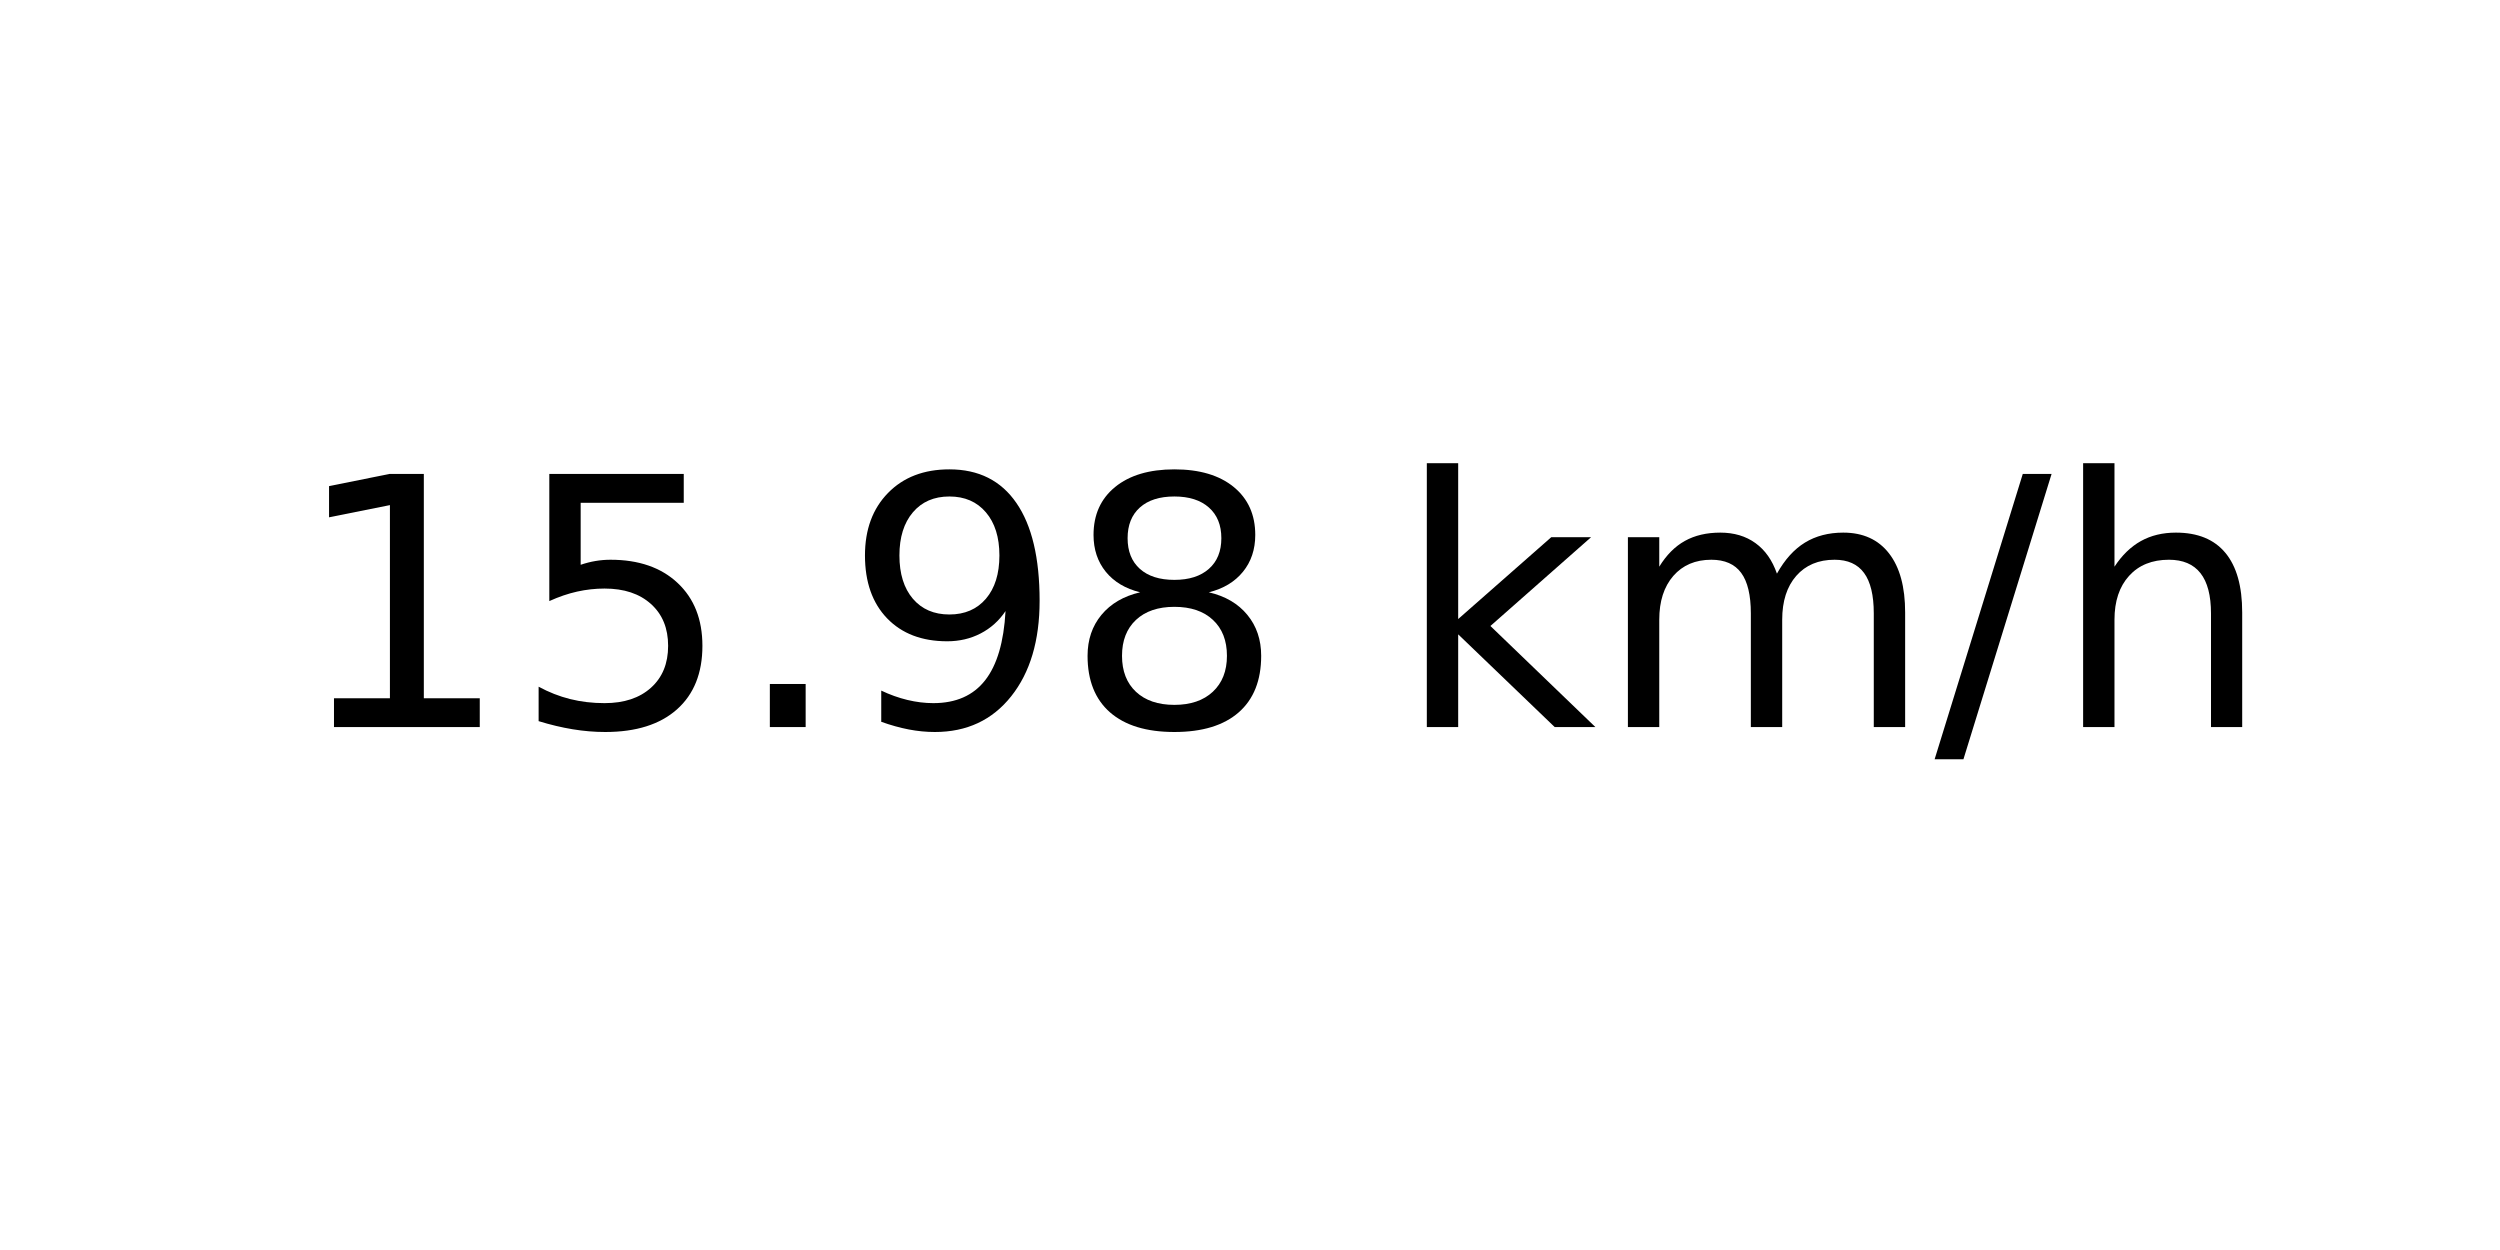
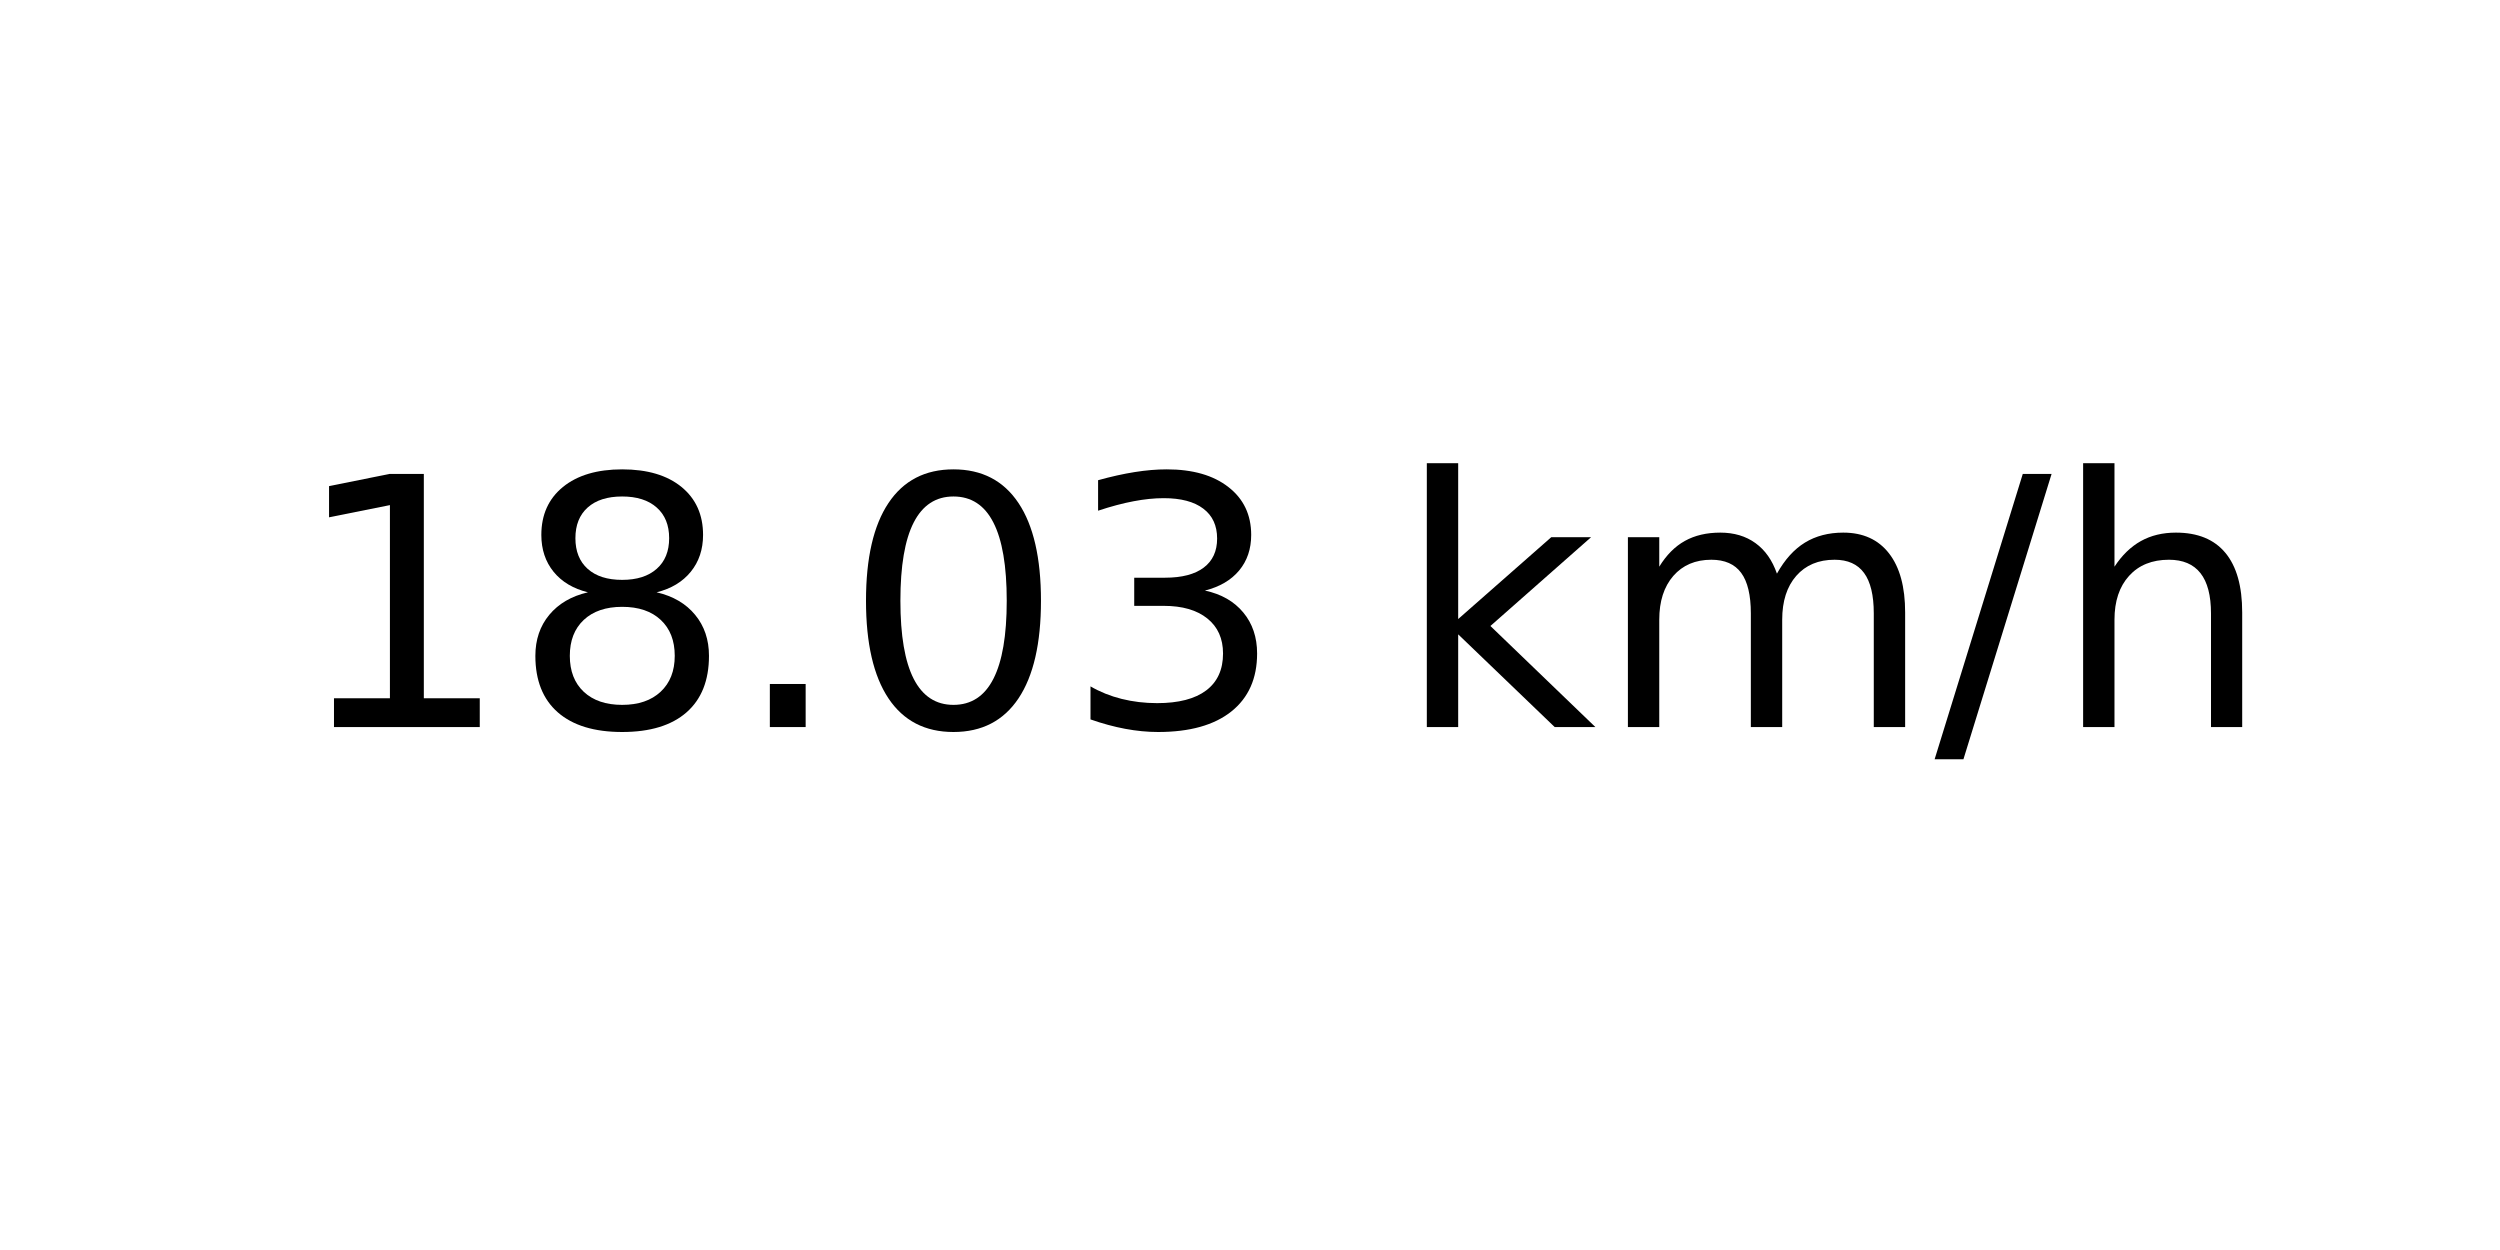
<svg xmlns="http://www.w3.org/2000/svg" xmlns:xlink="http://www.w3.org/1999/xlink" width="72pt" height="36pt" viewBox="0 0 72 36" version="1.1">
  <defs>
    <style type="text/css">*{stroke-linejoin: round; stroke-linecap: butt}</style>
  </defs>
  <g id="figure_1">
    <g id="axes_1">
      <g id="text_1">
        <g transform="translate(8.378125 20.93937) scale(0.1 -0.1)">
          <defs>
            <path id="DejaVuSans-31" d="M 794 531  L 1825 531  L 1825 4091  L 703 3866  L 703 4441  L 1819 4666  L 2450 4666  L 2450 531  L 3481 531  L 3481 0  L 794 0  L 794 531  z " transform="scale(0.015625)" />
-             <path id="DejaVuSans-35" d="M 691 4666  L 3169 4666  L 3169 4134  L 1269 4134  L 1269 2991  Q 1406 3038 1543 3061  Q 1681 3084 1819 3084  Q 2600 3084 3056 2656  Q 3513 2228 3513 1497  Q 3513 744 3044 326  Q 2575 -91 1722 -91  Q 1428 -91 1123 -41  Q 819 9 494 109  L 494 744  Q 775 591 1075 516  Q 1375 441 1709 441  Q 2250 441 2565 725  Q 2881 1009 2881 1497  Q 2881 1984 2565 2268  Q 2250 2553 1709 2553  Q 1456 2553 1204 2497  Q 953 2441 691 2322  L 691 4666  z " transform="scale(0.015625)" />
+             <path id="DejaVuSans-38" d="M 2034 2216  Q 1584 2216 1326 1975  Q 1069 1734 1069 1313  Q 1069 891 1326 650  Q 1584 409 2034 409  Q 2484 409 2743 651  Q 3003 894 3003 1313  Q 3003 1734 2745 1975  Q 2488 2216 2034 2216  z M 1403 2484  Q 997 2584 770 2862  Q 544 3141 544 3541  Q 544 4100 942 4425  Q 1341 4750 2034 4750  Q 2731 4750 3128 4425  Q 3525 4100 3525 3541  Q 3525 3141 3298 2862  Q 3072 2584 2669 2484  Q 3125 2378 3379 2068  Q 3634 1759 3634 1313  Q 3634 634 3220 271  Q 2806 -91 2034 -91  Q 1263 -91 848 271  Q 434 634 434 1313  Q 434 1759 690 2068  Q 947 2378 1403 2484  z M 1172 3481  Q 1172 3119 1398 2916  Q 1625 2713 2034 2713  Q 2441 2713 2670 2916  Q 2900 3119 2900 3481  Q 2900 3844 2670 4047  Q 2441 4250 2034 4250  Q 1625 4250 1398 4047  Q 1172 3844 1172 3481  z " transform="scale(0.015625)" />
            <path id="DejaVuSans-2e" d="M 684 794  L 1344 794  L 1344 0  L 684 0  L 684 794  z " transform="scale(0.015625)" />
-             <path id="DejaVuSans-39" d="M 703 97  L 703 672  Q 941 559 1184 500  Q 1428 441 1663 441  Q 2288 441 2617 861  Q 2947 1281 2994 2138  Q 2813 1869 2534 1725  Q 2256 1581 1919 1581  Q 1219 1581 811 2004  Q 403 2428 403 3163  Q 403 3881 828 4315  Q 1253 4750 1959 4750  Q 2769 4750 3195 4129  Q 3622 3509 3622 2328  Q 3622 1225 3098 567  Q 2575 -91 1691 -91  Q 1453 -91 1209 -44  Q 966 3 703 97  z M 1959 2075  Q 2384 2075 2632 2365  Q 2881 2656 2881 3163  Q 2881 3666 2632 3958  Q 2384 4250 1959 4250  Q 1534 4250 1286 3958  Q 1038 3666 1038 3163  Q 1038 2656 1286 2365  Q 1534 2075 1959 2075  z " transform="scale(0.015625)" />
-             <path id="DejaVuSans-38" d="M 2034 2216  Q 1584 2216 1326 1975  Q 1069 1734 1069 1313  Q 1069 891 1326 650  Q 1584 409 2034 409  Q 2484 409 2743 651  Q 3003 894 3003 1313  Q 3003 1734 2745 1975  Q 2488 2216 2034 2216  z M 1403 2484  Q 997 2584 770 2862  Q 544 3141 544 3541  Q 544 4100 942 4425  Q 1341 4750 2034 4750  Q 2731 4750 3128 4425  Q 3525 4100 3525 3541  Q 3525 3141 3298 2862  Q 3072 2584 2669 2484  Q 3125 2378 3379 2068  Q 3634 1759 3634 1313  Q 3634 634 3220 271  Q 2806 -91 2034 -91  Q 1263 -91 848 271  Q 434 634 434 1313  Q 434 1759 690 2068  Q 947 2378 1403 2484  z M 1172 3481  Q 1172 3119 1398 2916  Q 1625 2713 2034 2713  Q 2441 2713 2670 2916  Q 2900 3119 2900 3481  Q 2900 3844 2670 4047  Q 2441 4250 2034 4250  Q 1625 4250 1398 4047  Q 1172 3844 1172 3481  z " transform="scale(0.015625)" />
+             <path id="DejaVuSans-30" d="M 2034 4250  Q 1547 4250 1301 3770  Q 1056 3291 1056 2328  Q 1056 1369 1301 889  Q 1547 409 2034 409  Q 2525 409 2770 889  Q 3016 1369 3016 2328  Q 3016 3291 2770 3770  Q 2525 4250 2034 4250  z M 2034 4750  Q 2819 4750 3233 4129  Q 3647 3509 3647 2328  Q 3647 1150 3233 529  Q 2819 -91 2034 -91  Q 1250 -91 836 529  Q 422 1150 422 2328  Q 422 3509 836 4129  Q 1250 4750 2034 4750  z " transform="scale(0.015625)" />
+             <path id="DejaVuSans-33" d="M 2597 2516  Q 3050 2419 3304 2112  Q 3559 1806 3559 1356  Q 3559 666 3084 287  Q 2609 -91 1734 -91  Q 1441 -91 1130 -33  Q 819 25 488 141  L 488 750  Q 750 597 1062 519  Q 1375 441 1716 441  Q 2309 441 2620 675  Q 2931 909 2931 1356  Q 2931 1769 2642 2001  Q 2353 2234 1838 2234  L 1294 2234  L 1294 2753  L 1863 2753  Q 2328 2753 2575 2939  Q 2822 3125 2822 3475  Q 2822 3834 2567 4026  Q 2313 4219 1838 4219  Q 1578 4219 1281 4162  Q 984 4106 628 3988  L 628 4550  Q 988 4650 1302 4700  Q 1616 4750 1894 4750  Q 2613 4750 3031 4423  Q 3450 4097 3450 3541  Q 3450 3153 3228 2886  Q 3006 2619 2597 2516  z " transform="scale(0.015625)" />
            <path id="DejaVuSans-20" transform="scale(0.015625)" />
            <path id="DejaVuSans-6b" d="M 581 4863  L 1159 4863  L 1159 1991  L 2875 3500  L 3609 3500  L 1753 1863  L 3688 0  L 2938 0  L 1159 1709  L 1159 0  L 581 0  L 581 4863  z " transform="scale(0.015625)" />
            <path id="DejaVuSans-6d" d="M 3328 2828  Q 3544 3216 3844 3400  Q 4144 3584 4550 3584  Q 5097 3584 5394 3201  Q 5691 2819 5691 2113  L 5691 0  L 5113 0  L 5113 2094  Q 5113 2597 4934 2840  Q 4756 3084 4391 3084  Q 3944 3084 3684 2787  Q 3425 2491 3425 1978  L 3425 0  L 2847 0  L 2847 2094  Q 2847 2600 2669 2842  Q 2491 3084 2119 3084  Q 1678 3084 1418 2786  Q 1159 2488 1159 1978  L 1159 0  L 581 0  L 581 3500  L 1159 3500  L 1159 2956  Q 1356 3278 1631 3431  Q 1906 3584 2284 3584  Q 2666 3584 2933 3390  Q 3200 3197 3328 2828  z " transform="scale(0.015625)" />
            <path id="DejaVuSans-2f" d="M 1625 4666  L 2156 4666  L 531 -594  L 0 -594  L 1625 4666  z " transform="scale(0.015625)" />
            <path id="DejaVuSans-68" d="M 3513 2113  L 3513 0  L 2938 0  L 2938 2094  Q 2938 2591 2744 2837  Q 2550 3084 2163 3084  Q 1697 3084 1428 2787  Q 1159 2491 1159 1978  L 1159 0  L 581 0  L 581 4863  L 1159 4863  L 1159 2956  Q 1366 3272 1645 3428  Q 1925 3584 2291 3584  Q 2894 3584 3203 3211  Q 3513 2838 3513 2113  z " transform="scale(0.015625)" />
          </defs>
          <use xlink:href="#DejaVuSans-31" />
-           <use xlink:href="#DejaVuSans-35" x="63.623" />
+           <use xlink:href="#DejaVuSans-38" x="63.623" />
          <use xlink:href="#DejaVuSans-2e" x="127.246" />
-           <use xlink:href="#DejaVuSans-39" x="159.033" />
-           <use xlink:href="#DejaVuSans-38" x="222.656" />
+           <use xlink:href="#DejaVuSans-30" x="159.033" />
+           <use xlink:href="#DejaVuSans-33" x="222.656" />
          <use xlink:href="#DejaVuSans-20" x="286.279" />
          <use xlink:href="#DejaVuSans-6b" x="318.066" />
          <use xlink:href="#DejaVuSans-6d" x="375.977" />
          <use xlink:href="#DejaVuSans-2f" x="473.389" />
          <use xlink:href="#DejaVuSans-68" x="507.08" />
        </g>
      </g>
    </g>
  </g>
</svg>
